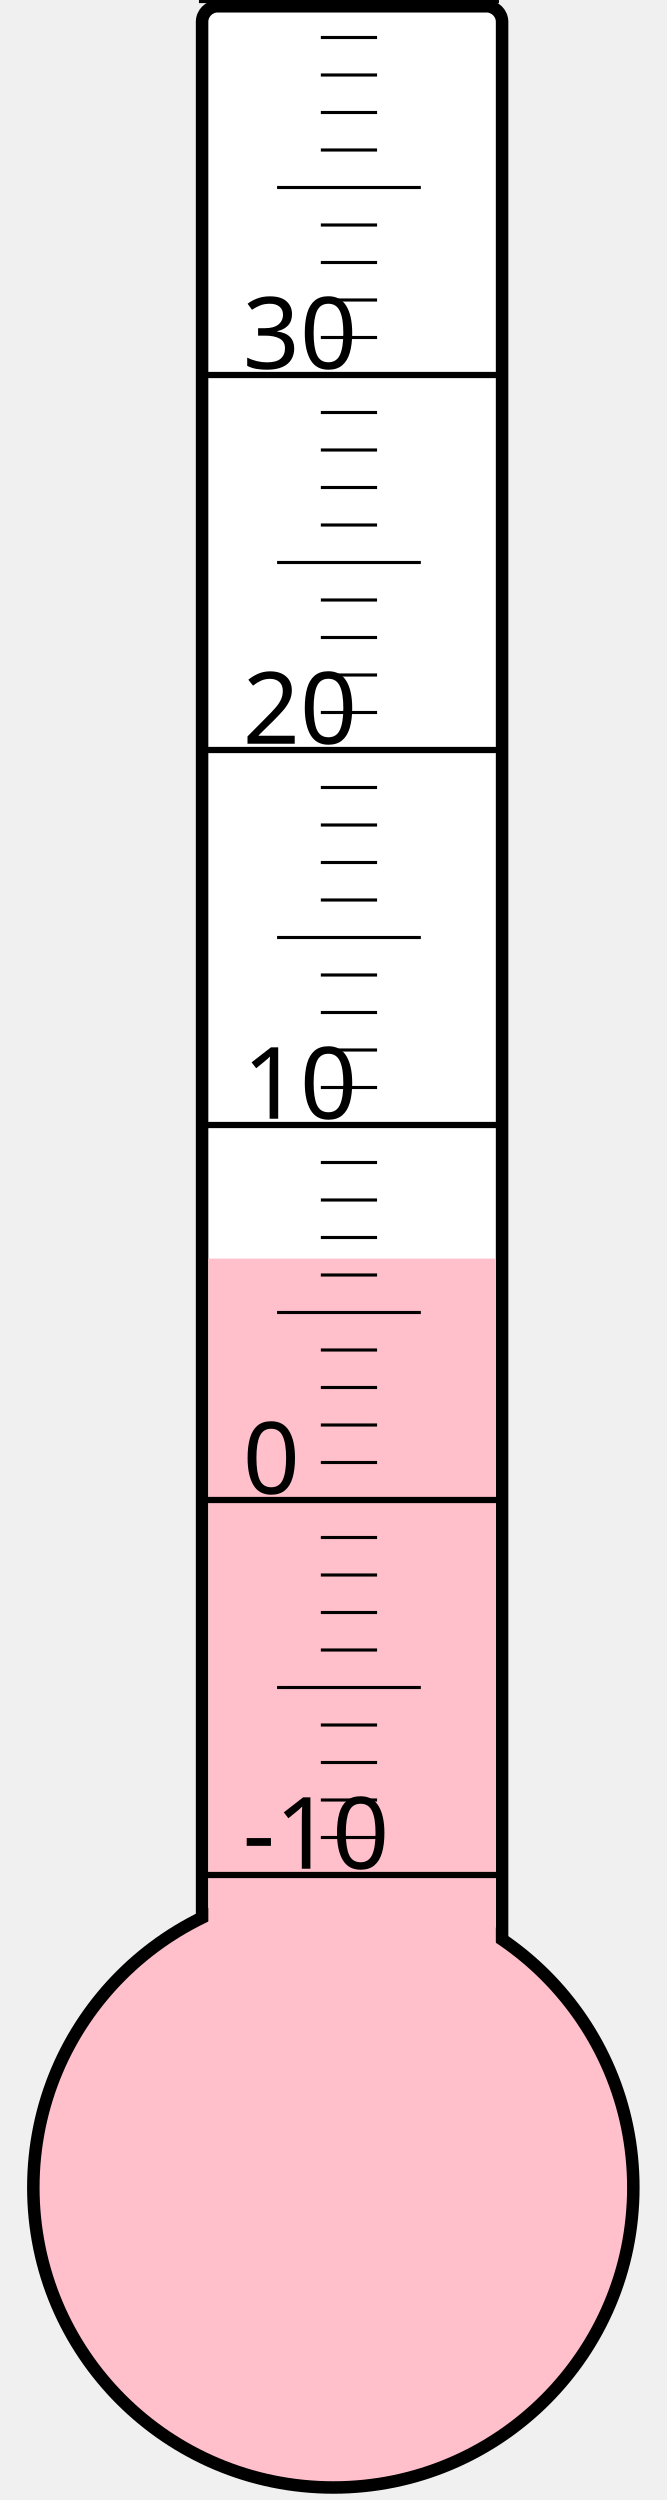
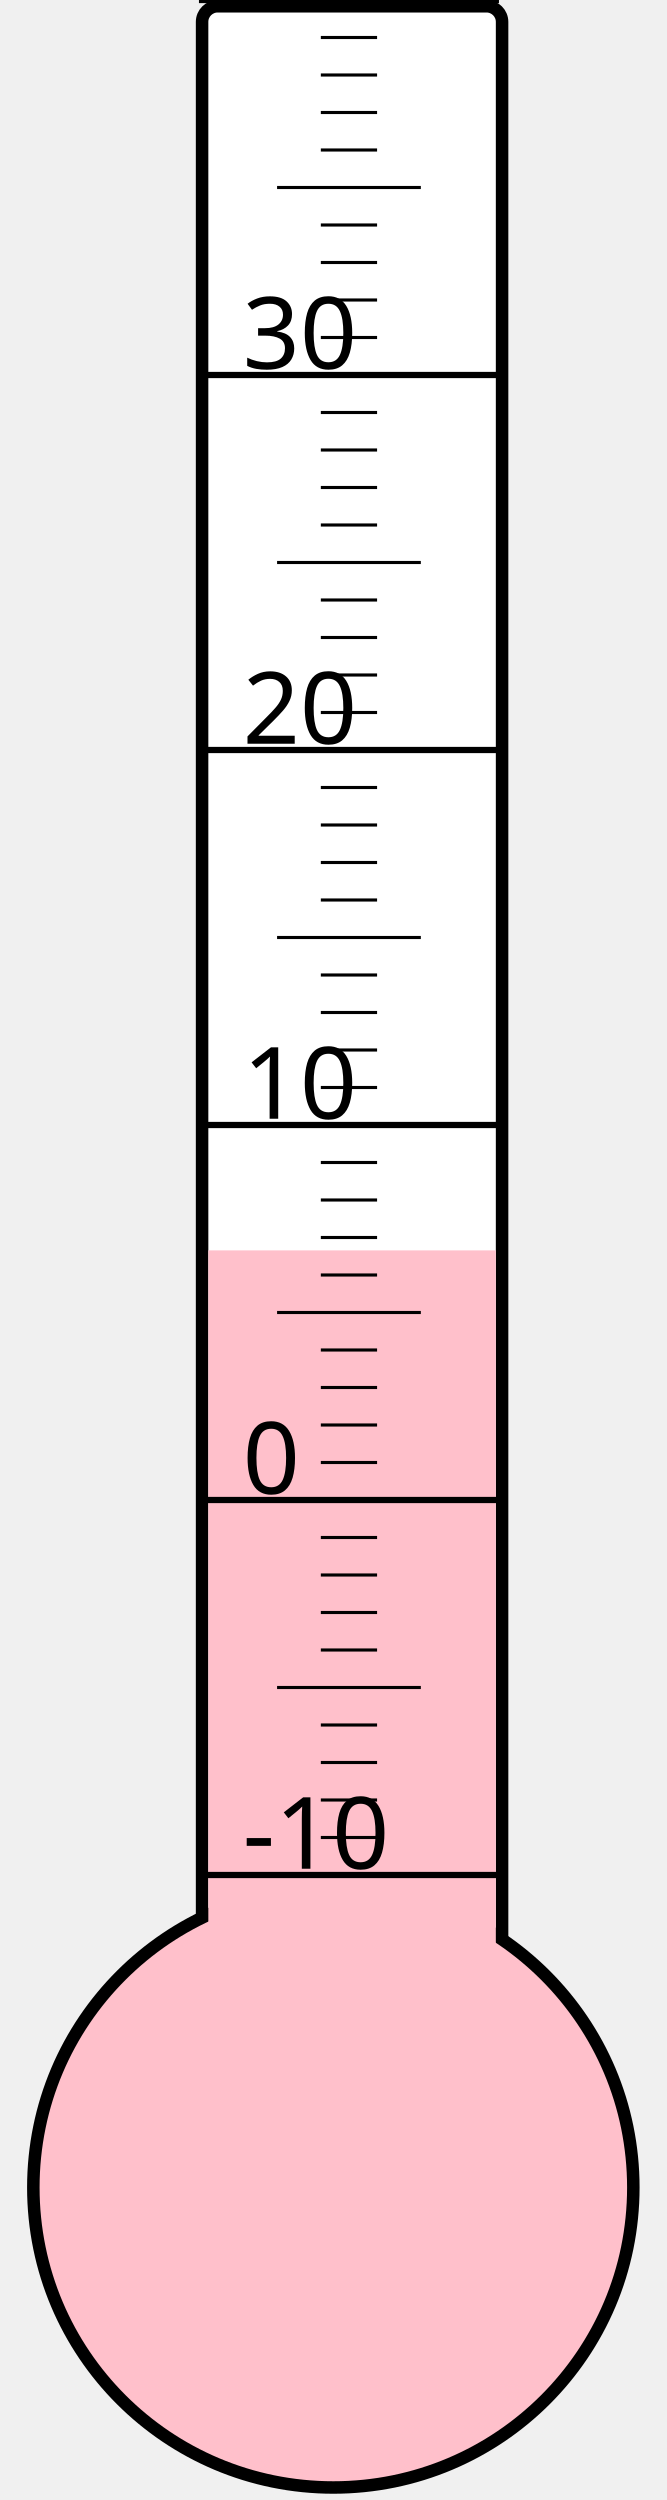
<svg xmlns="http://www.w3.org/2000/svg" width="40px" height="150px" viewBox="0 0 200 800">
  <rect width="200" height="800" x="0" y="0" style="fill: #ffffeb; fill-opacity: 0;" />
  <rect width="96" height="680" x="58" y="2" rx="5" ry="5" style="fill: white; fill-opacity: 1; stroke: black; stroke-width: 4;" />
  <circle cx="100" cy="700" r="96" style="fill: pink; stroke: black; stroke-width: 4;" />
-   <rect width="92" height="297.25" x="60" y="402.75" style="fill: pink; fill-opacity: 1; stroke-width: 0;" />
+   <rect width="92" height="299.875" x="60" y="400.125" style="fill: pink; fill-opacity: 1; stroke-width: 0;" />
  <text x="71" y="598" style="font-family: sans-serif; font-size: 24pt;">-10</text>
  <text x="71" y="478" style="font-family: sans-serif; font-size: 24pt;">0</text>
  <text x="71" y="358" style="font-family: sans-serif; font-size: 24pt;">10</text>
  <text x="71" y="238" style="font-family: sans-serif; font-size: 24pt;">20</text>
  <text x="71" y="118" style="font-family: sans-serif; font-size: 24pt;">30</text>
  <g style="stroke: black;">
    <line x1="57" y1="600" x2="153" y2="600" style="stroke-width: 2;" />
    <line x1="96" y1="588" x2="114" y2="588" style="stroke-width: 1;" />
    <line x1="96" y1="576" x2="114" y2="576" style="stroke-width: 1;" />
    <line x1="96" y1="564" x2="114" y2="564" style="stroke-width: 1;" />
    <line x1="96" y1="552" x2="114" y2="552" style="stroke-width: 1;" />
    <line x1="82" y1="540" x2="128" y2="540" style="stroke-width: 1;" />
    <line x1="96" y1="528" x2="114" y2="528" style="stroke-width: 1;" />
    <line x1="96" y1="516" x2="114" y2="516" style="stroke-width: 1;" />
    <line x1="96" y1="504" x2="114" y2="504" style="stroke-width: 1;" />
    <line x1="96" y1="492" x2="114" y2="492" style="stroke-width: 1;" />
    <line x1="57" y1="480" x2="153" y2="480" style="stroke-width: 2;" />
    <line x1="96" y1="468" x2="114" y2="468" style="stroke-width: 1;" />
    <line x1="96" y1="456" x2="114" y2="456" style="stroke-width: 1;" />
    <line x1="96" y1="444" x2="114" y2="444" style="stroke-width: 1;" />
    <line x1="96" y1="432" x2="114" y2="432" style="stroke-width: 1;" />
    <line x1="82" y1="420" x2="128" y2="420" style="stroke-width: 1;" />
    <line x1="96" y1="408" x2="114" y2="408" style="stroke-width: 1;" />
    <line x1="96" y1="396" x2="114" y2="396" style="stroke-width: 1;" />
    <line x1="96" y1="384" x2="114" y2="384" style="stroke-width: 1;" />
    <line x1="96" y1="372" x2="114" y2="372" style="stroke-width: 1;" />
    <line x1="57" y1="360" x2="153" y2="360" style="stroke-width: 2;" />
    <line x1="96" y1="348" x2="114" y2="348" style="stroke-width: 1;" />
    <line x1="96" y1="336" x2="114" y2="336" style="stroke-width: 1;" />
    <line x1="96" y1="324" x2="114" y2="324" style="stroke-width: 1;" />
    <line x1="96" y1="312" x2="114" y2="312" style="stroke-width: 1;" />
    <line x1="82" y1="300" x2="128" y2="300" style="stroke-width: 1;" />
    <line x1="96" y1="288" x2="114" y2="288" style="stroke-width: 1;" />
    <line x1="96" y1="276" x2="114" y2="276" style="stroke-width: 1;" />
    <line x1="96" y1="264" x2="114" y2="264" style="stroke-width: 1;" />
    <line x1="96" y1="252" x2="114" y2="252" style="stroke-width: 1;" />
    <line x1="57" y1="240" x2="153" y2="240" style="stroke-width: 2;" />
    <line x1="96" y1="228" x2="114" y2="228" style="stroke-width: 1;" />
    <line x1="96" y1="216" x2="114" y2="216" style="stroke-width: 1;" />
    <line x1="96" y1="204" x2="114" y2="204" style="stroke-width: 1;" />
    <line x1="96" y1="192" x2="114" y2="192" style="stroke-width: 1;" />
    <line x1="82" y1="180" x2="128" y2="180" style="stroke-width: 1;" />
    <line x1="96" y1="168" x2="114" y2="168" style="stroke-width: 1;" />
    <line x1="96" y1="156" x2="114" y2="156" style="stroke-width: 1;" />
    <line x1="96" y1="144" x2="114" y2="144" style="stroke-width: 1;" />
    <line x1="96" y1="132" x2="114" y2="132" style="stroke-width: 1;" />
    <line x1="57" y1="120" x2="153" y2="120" style="stroke-width: 2;" />
    <line x1="96" y1="108" x2="114" y2="108" style="stroke-width: 1;" />
    <line x1="96" y1="96" x2="114" y2="96" style="stroke-width: 1;" />
    <line x1="96" y1="84" x2="114" y2="84" style="stroke-width: 1;" />
    <line x1="96" y1="72" x2="114" y2="72" style="stroke-width: 1;" />
    <line x1="82" y1="60" x2="128" y2="60" style="stroke-width: 1;" />
    <line x1="96" y1="48" x2="114" y2="48" style="stroke-width: 1;" />
    <line x1="96" y1="36" x2="114" y2="36" style="stroke-width: 1;" />
    <line x1="96" y1="24" x2="114" y2="24" style="stroke-width: 1;" />
    <line x1="96" y1="12" x2="114" y2="12" style="stroke-width: 1;" />
    <line x1="57" y1="0" x2="153" y2="0" style="stroke-width: 2;" />
  </g>
</svg>
